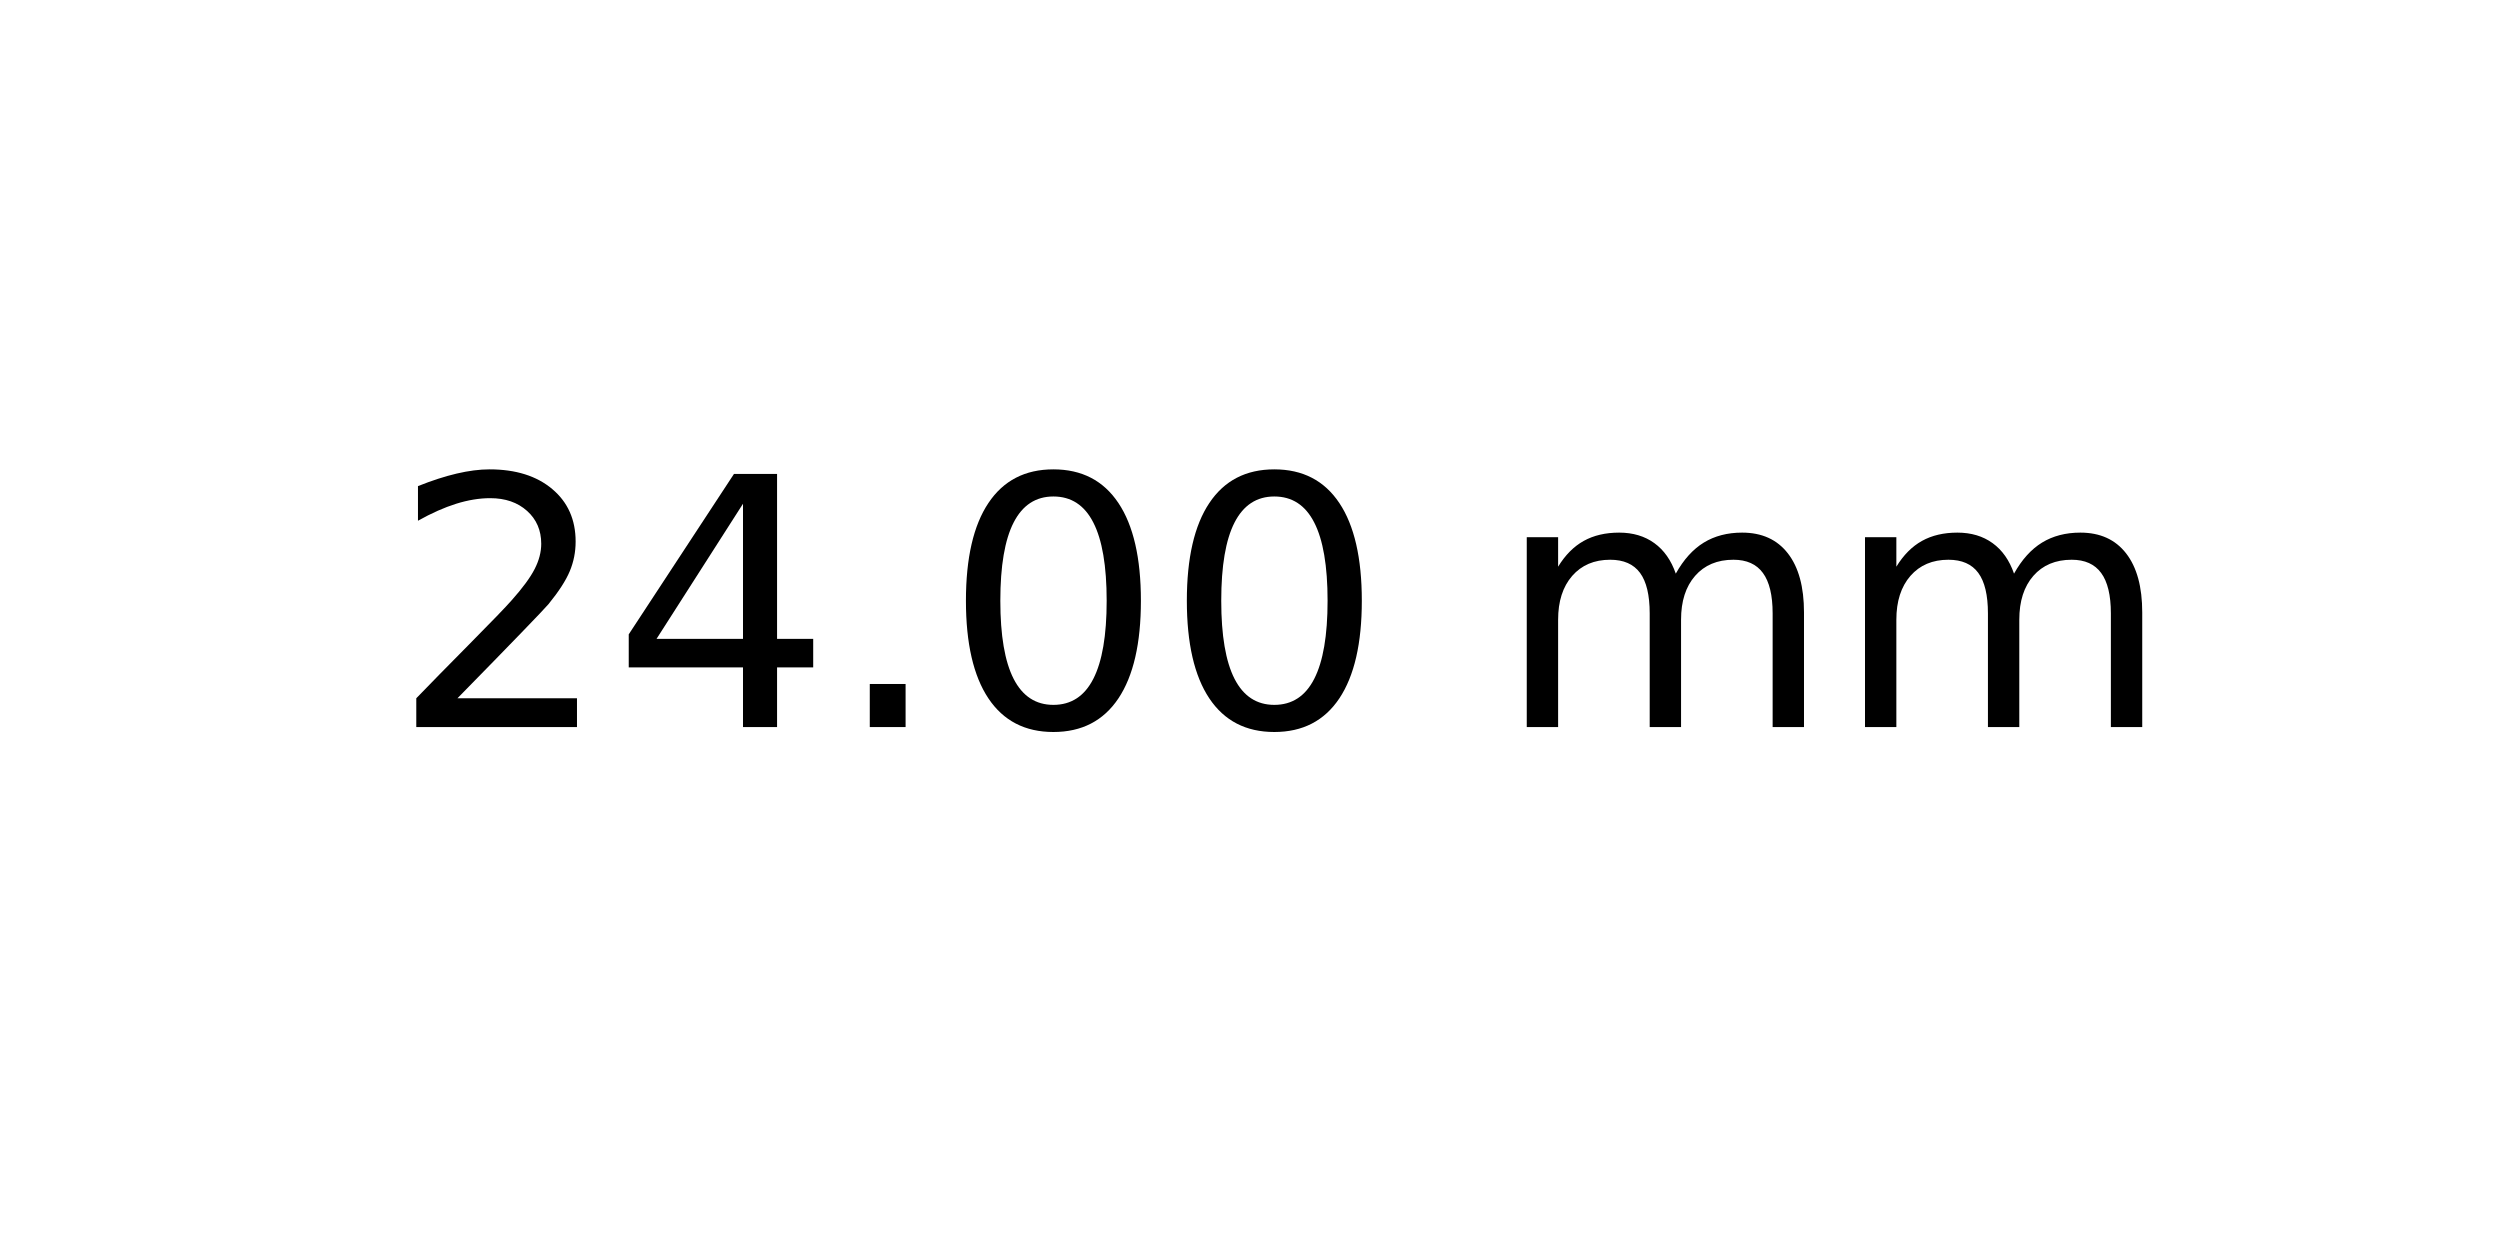
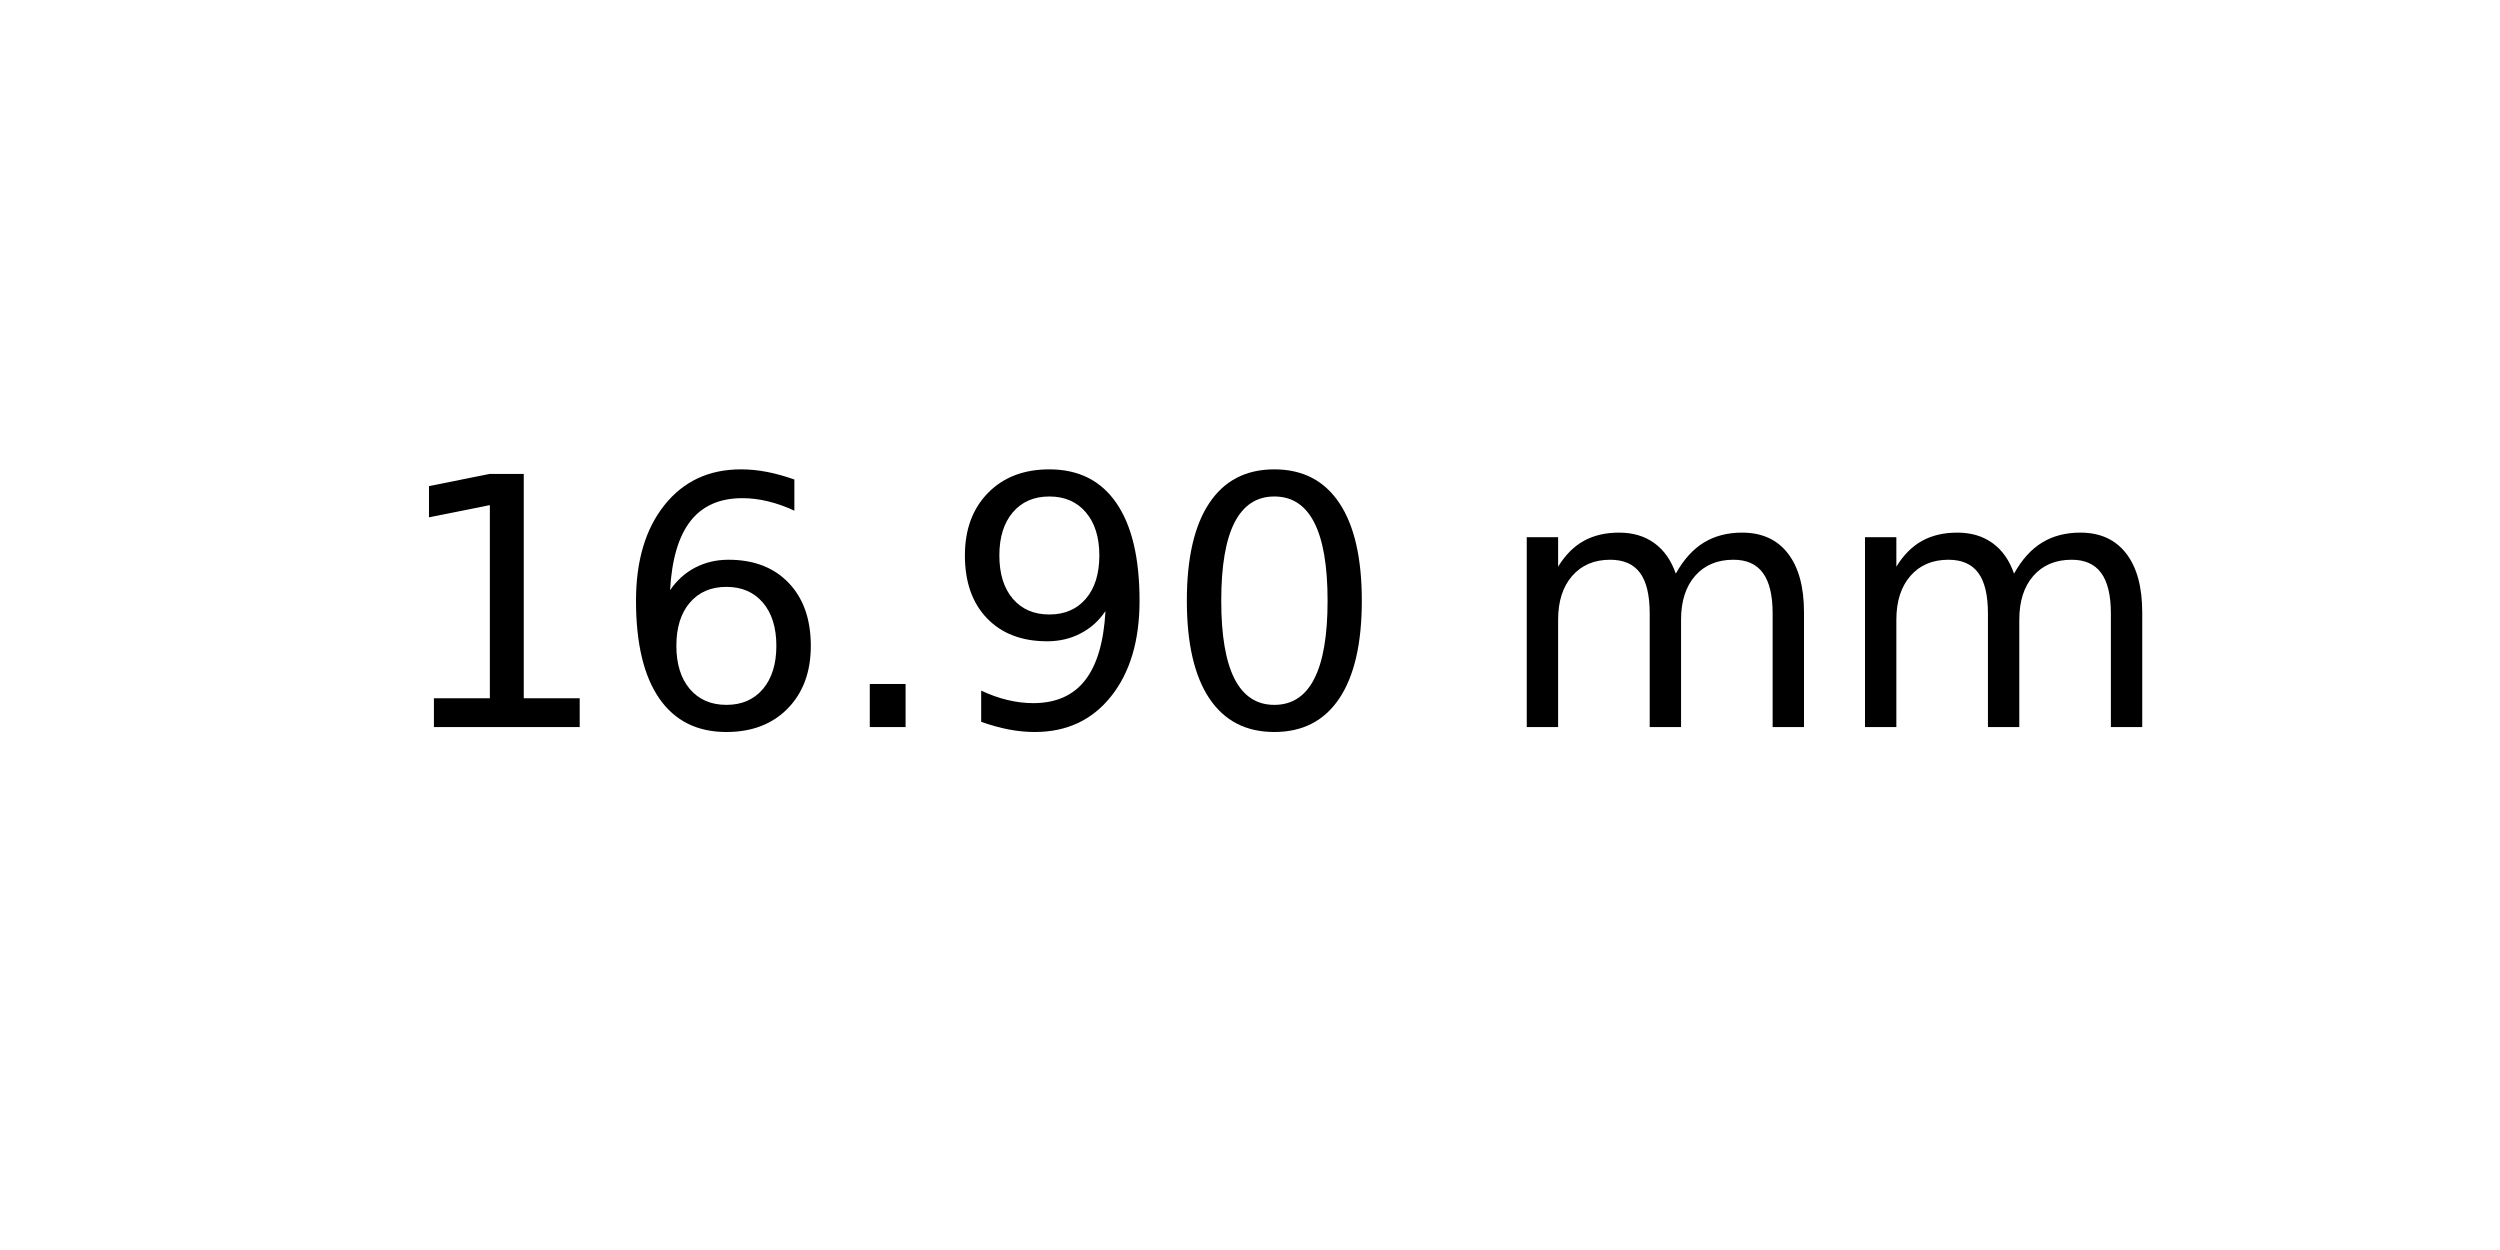
<svg xmlns="http://www.w3.org/2000/svg" xmlns:xlink="http://www.w3.org/1999/xlink" width="72pt" height="36pt" viewBox="0 0 72 36" version="1.1">
  <defs>
    <style type="text/css">*{stroke-linejoin: round; stroke-linecap: butt}</style>
  </defs>
  <g id="figure_1">
    <g id="axes_1">
      <g id="text_1">
        <g transform="translate(11.25625 20.93937) scale(0.1 -0.1)">
          <defs>
-             <path id="DejaVuSans-32" d="M 1228 531  L 3431 531  L 3431 0  L 469 0  L 469 531  Q 828 903 1448 1529  Q 2069 2156 2228 2338  Q 2531 2678 2651 2914  Q 2772 3150 2772 3378  Q 2772 3750 2511 3984  Q 2250 4219 1831 4219  Q 1534 4219 1204 4116  Q 875 4013 500 3803  L 500 4441  Q 881 4594 1212 4672  Q 1544 4750 1819 4750  Q 2544 4750 2975 4387  Q 3406 4025 3406 3419  Q 3406 3131 3298 2873  Q 3191 2616 2906 2266  Q 2828 2175 2409 1742  Q 1991 1309 1228 531  z " transform="scale(0.015625)" />
-             <path id="DejaVuSans-34" d="M 2419 4116  L 825 1625  L 2419 1625  L 2419 4116  z M 2253 4666  L 3047 4666  L 3047 1625  L 3713 1625  L 3713 1100  L 3047 1100  L 3047 0  L 2419 0  L 2419 1100  L 313 1100  L 313 1709  L 2253 4666  z " transform="scale(0.015625)" />
+             <path id="DejaVuSans-31" d="M 794 531  L 1825 531  L 1825 4091  L 703 3866  L 703 4441  L 1819 4666  L 2450 4666  L 2450 531  L 3481 531  L 3481 0  L 794 0  L 794 531  z " transform="scale(0.015625)" />
+             <path id="DejaVuSans-36" d="M 2113 2584  Q 1688 2584 1439 2293  Q 1191 2003 1191 1497  Q 1191 994 1439 701  Q 1688 409 2113 409  Q 2538 409 2786 701  Q 3034 994 3034 1497  Q 3034 2003 2786 2293  Q 2538 2584 2113 2584  z M 3366 4563  L 3366 3988  Q 3128 4100 2886 4159  Q 2644 4219 2406 4219  Q 1781 4219 1451 3797  Q 1122 3375 1075 2522  Q 1259 2794 1537 2939  Q 1816 3084 2150 3084  Q 2853 3084 3261 2657  Q 3669 2231 3669 1497  Q 3669 778 3244 343  Q 2819 -91 2113 -91  Q 1303 -91 875 529  Q 447 1150 447 2328  Q 447 3434 972 4092  Q 1497 4750 2381 4750  Q 2619 4750 2861 4703  Q 3103 4656 3366 4563  z " transform="scale(0.015625)" />
            <path id="DejaVuSans-2e" d="M 684 794  L 1344 794  L 1344 0  L 684 0  L 684 794  z " transform="scale(0.015625)" />
+             <path id="DejaVuSans-39" d="M 703 97  L 703 672  Q 941 559 1184 500  Q 1428 441 1663 441  Q 2288 441 2617 861  Q 2947 1281 2994 2138  Q 2813 1869 2534 1725  Q 2256 1581 1919 1581  Q 1219 1581 811 2004  Q 403 2428 403 3163  Q 403 3881 828 4315  Q 1253 4750 1959 4750  Q 2769 4750 3195 4129  Q 3622 3509 3622 2328  Q 3622 1225 3098 567  Q 2575 -91 1691 -91  Q 1453 -91 1209 -44  Q 966 3 703 97  z M 1959 2075  Q 2384 2075 2632 2365  Q 2881 2656 2881 3163  Q 2881 3666 2632 3958  Q 2384 4250 1959 4250  Q 1534 4250 1286 3958  Q 1038 3666 1038 3163  Q 1038 2656 1286 2365  Q 1534 2075 1959 2075  z " transform="scale(0.015625)" />
            <path id="DejaVuSans-30" d="M 2034 4250  Q 1547 4250 1301 3770  Q 1056 3291 1056 2328  Q 1056 1369 1301 889  Q 1547 409 2034 409  Q 2525 409 2770 889  Q 3016 1369 3016 2328  Q 3016 3291 2770 3770  Q 2525 4250 2034 4250  z M 2034 4750  Q 2819 4750 3233 4129  Q 3647 3509 3647 2328  Q 3647 1150 3233 529  Q 2819 -91 2034 -91  Q 1250 -91 836 529  Q 422 1150 422 2328  Q 422 3509 836 4129  Q 1250 4750 2034 4750  z " transform="scale(0.015625)" />
            <path id="DejaVuSans-20" transform="scale(0.015625)" />
            <path id="DejaVuSans-6d" d="M 3328 2828  Q 3544 3216 3844 3400  Q 4144 3584 4550 3584  Q 5097 3584 5394 3201  Q 5691 2819 5691 2113  L 5691 0  L 5113 0  L 5113 2094  Q 5113 2597 4934 2840  Q 4756 3084 4391 3084  Q 3944 3084 3684 2787  Q 3425 2491 3425 1978  L 3425 0  L 2847 0  L 2847 2094  Q 2847 2600 2669 2842  Q 2491 3084 2119 3084  Q 1678 3084 1418 2786  Q 1159 2488 1159 1978  L 1159 0  L 581 0  L 581 3500  L 1159 3500  L 1159 2956  Q 1356 3278 1631 3431  Q 1906 3584 2284 3584  Q 2666 3584 2933 3390  Q 3200 3197 3328 2828  z " transform="scale(0.015625)" />
          </defs>
-           <use xlink:href="#DejaVuSans-32" />
-           <use xlink:href="#DejaVuSans-34" x="63.623" />
+           <use xlink:href="#DejaVuSans-31" />
+           <use xlink:href="#DejaVuSans-36" x="63.623" />
          <use xlink:href="#DejaVuSans-2e" x="127.246" />
-           <use xlink:href="#DejaVuSans-30" x="159.033" />
+           <use xlink:href="#DejaVuSans-39" x="159.033" />
          <use xlink:href="#DejaVuSans-30" x="222.656" />
          <use xlink:href="#DejaVuSans-20" x="286.279" />
          <use xlink:href="#DejaVuSans-6d" x="318.066" />
          <use xlink:href="#DejaVuSans-6d" x="415.479" />
        </g>
      </g>
    </g>
  </g>
</svg>
